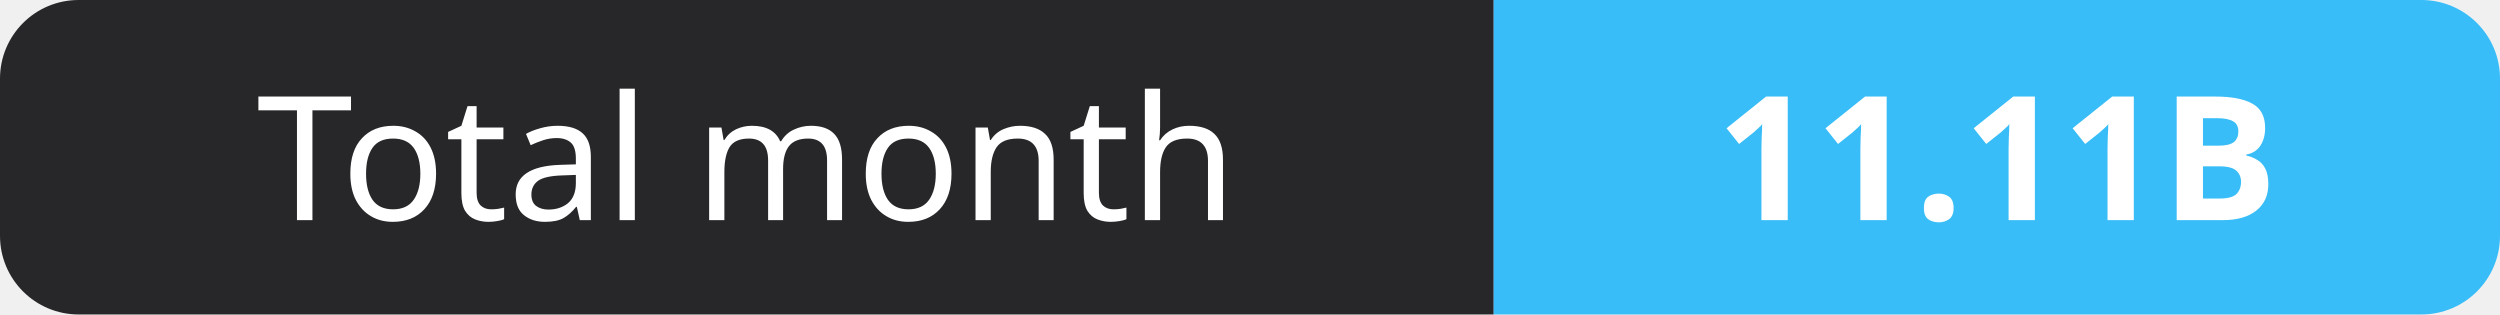
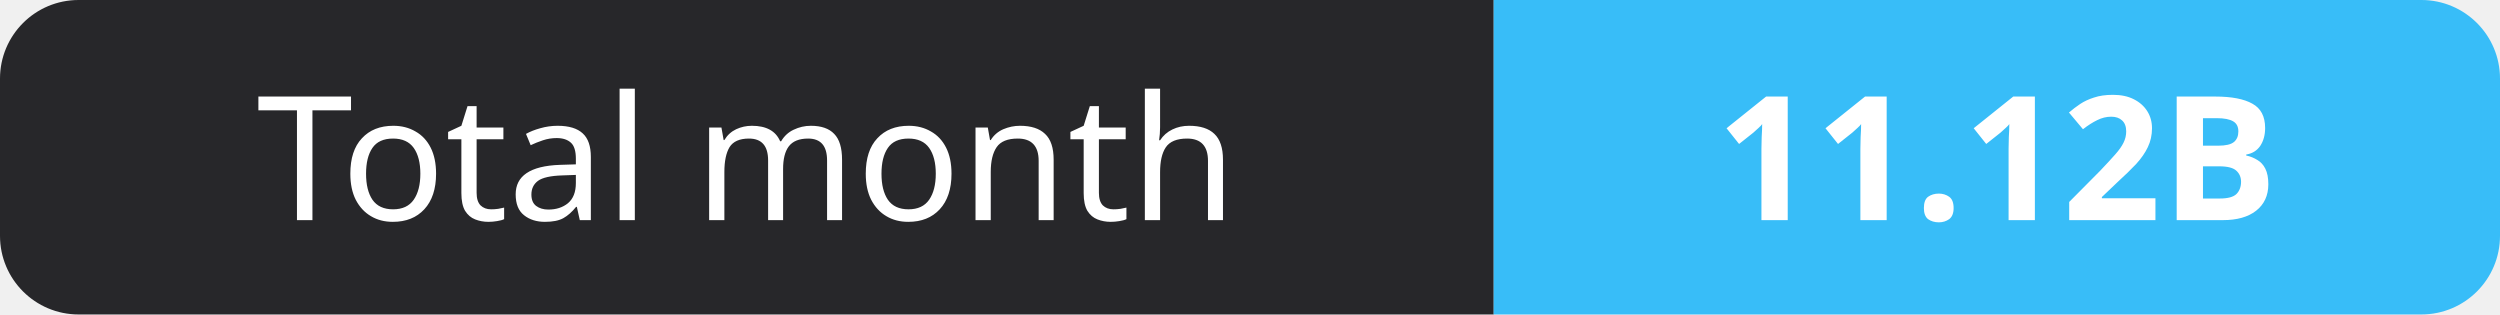
- <svg xmlns="http://www.w3.org/2000/svg" width="159" height="20" role="img" aria-label="Total month: 11.11B">
+ <svg xmlns="http://www.w3.org/2000/svg" width="159" height="20" role="img" aria-label="Total month: 11.12B">
  <clipPath id="r">
    <rect width="159" height="20" rx="5" fill="#fff" />
  </clipPath>
  <g clip-path="url(#r)">
    <rect width="95" height="20" fill="#27272a" />
    <rect x="95" width="64" height="20" fill="#38bdf8" />
  </g>
  <g fill="#fff" text-anchor="middle" font-family="Verdana,Geneva,sans-serif" font-size="11">
    <text x="47.5" y="14">Total month</text>
-     <text x="127.0" y="14" font-weight="700">11.11B</text>
+     <text x="127.0" y="14" font-weight="700">11.12B</text>
  </g>
</svg>
